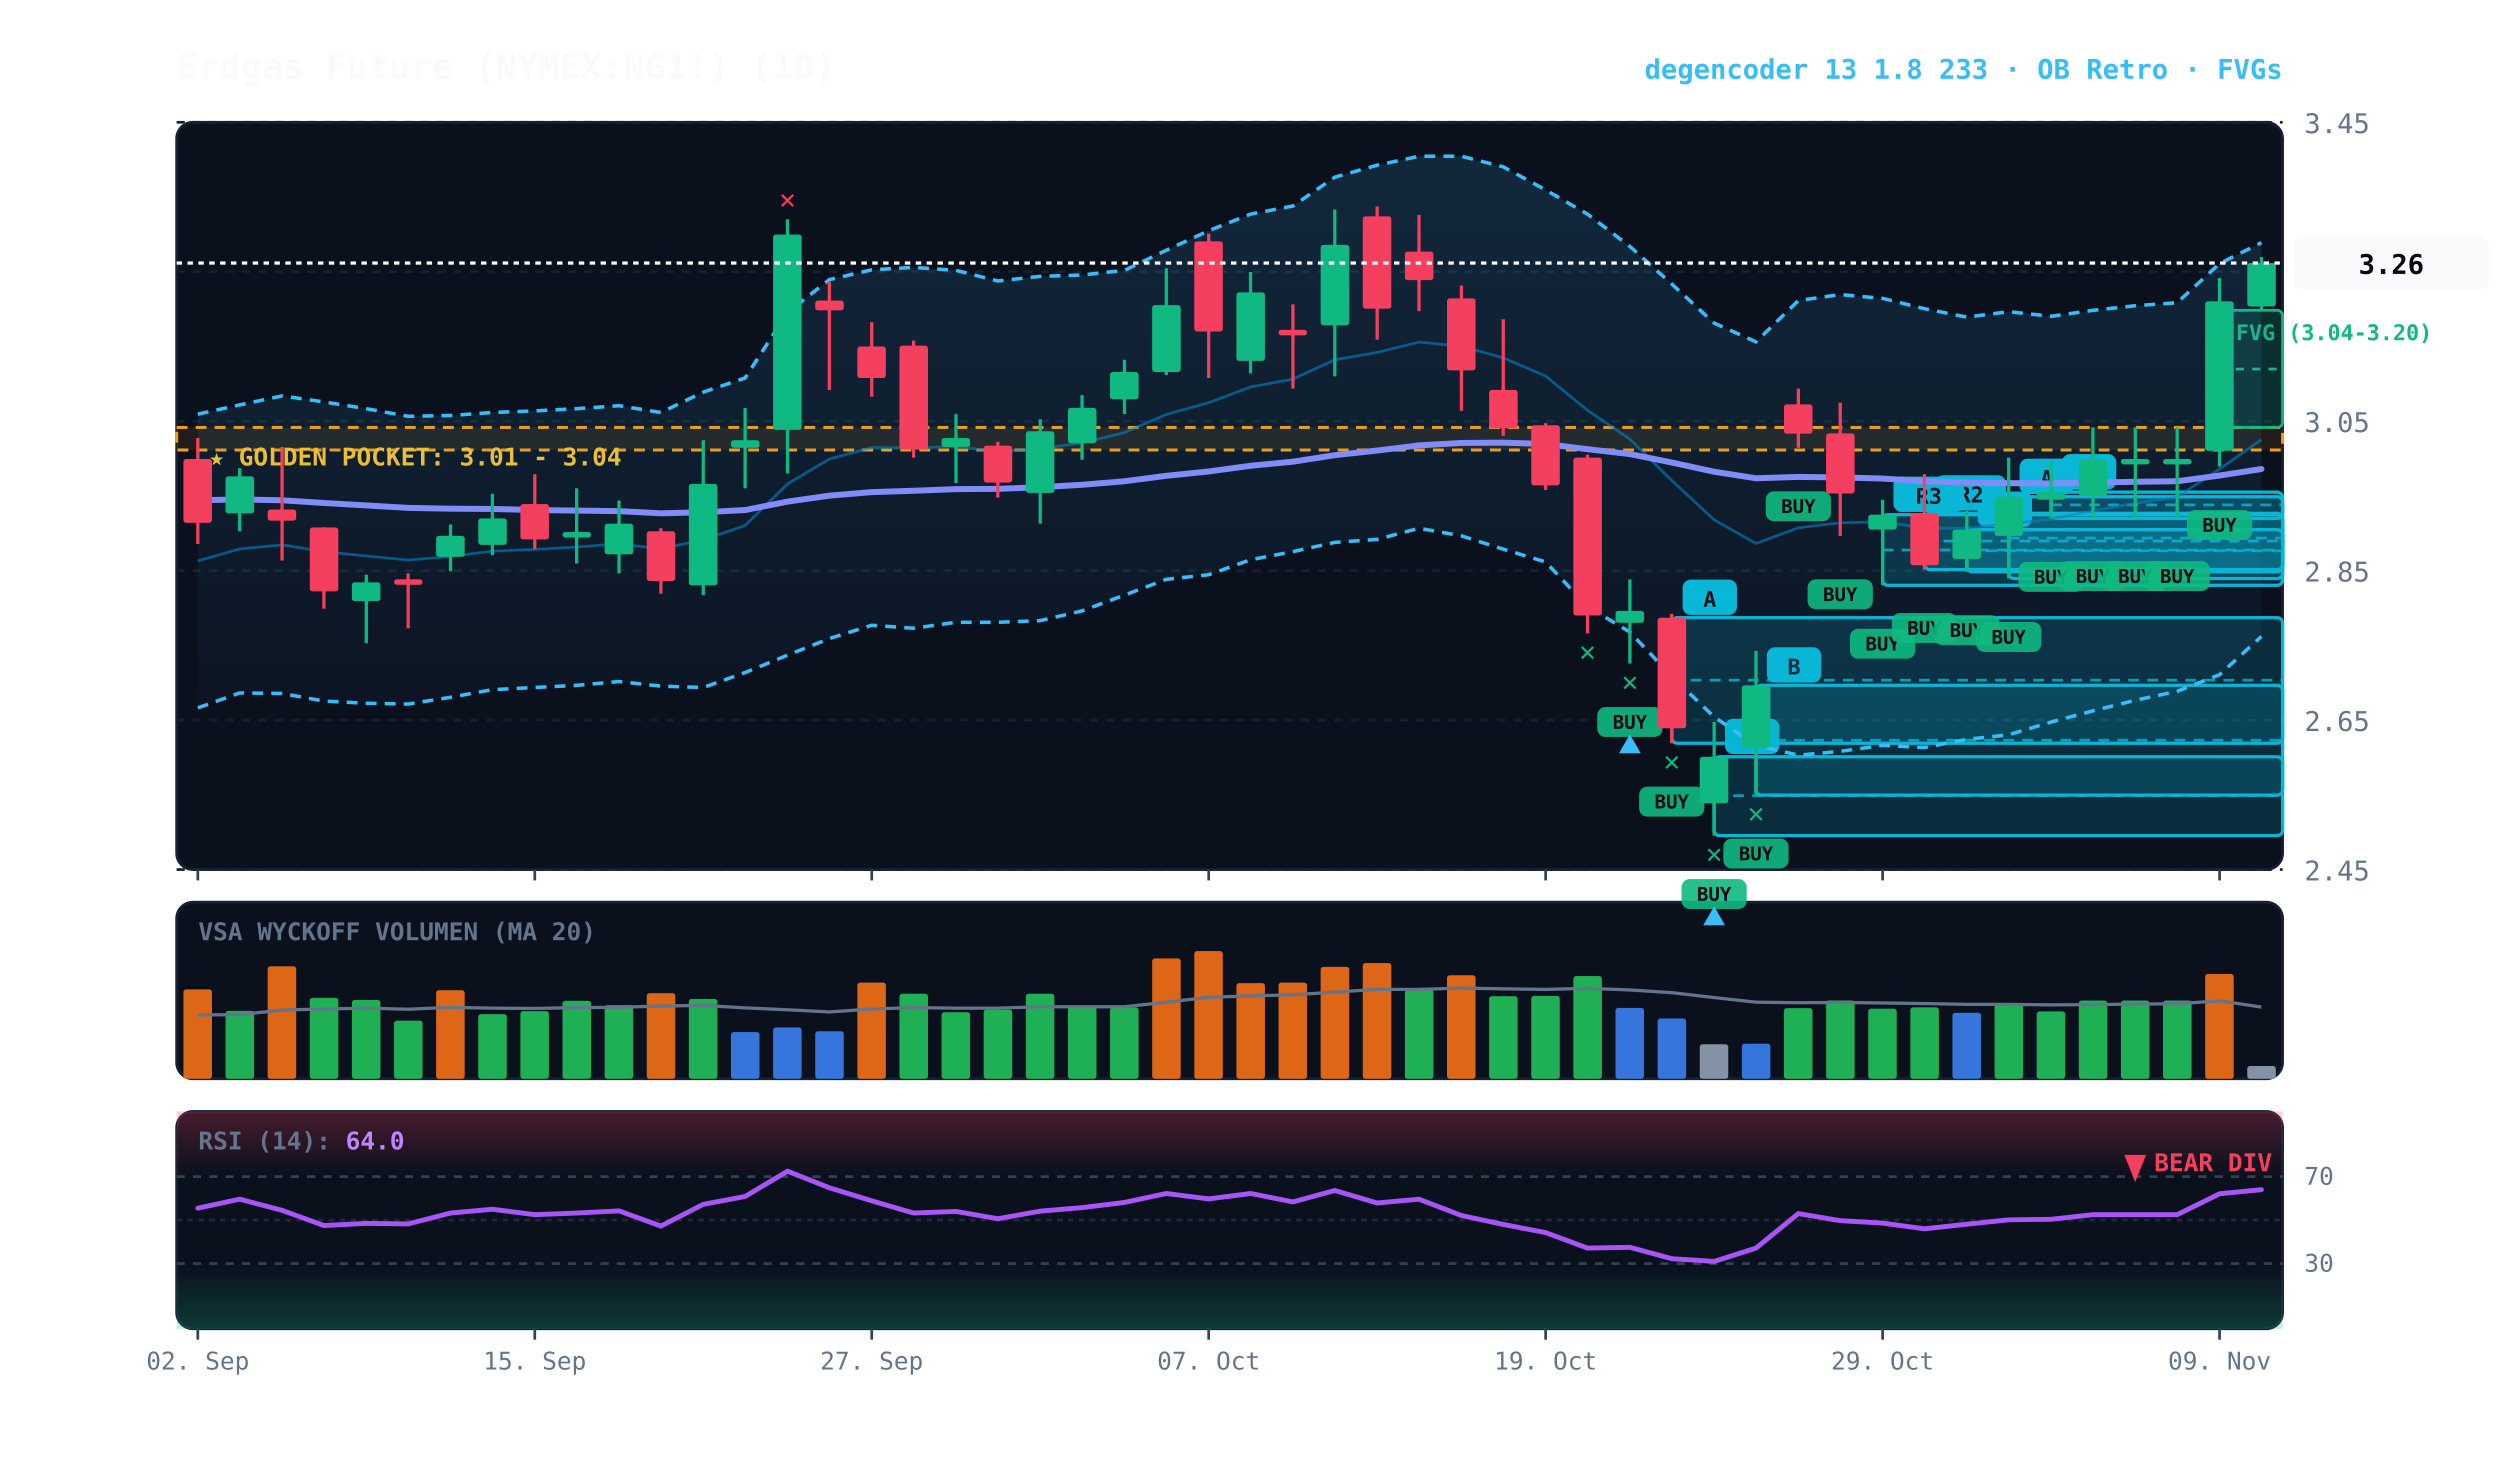
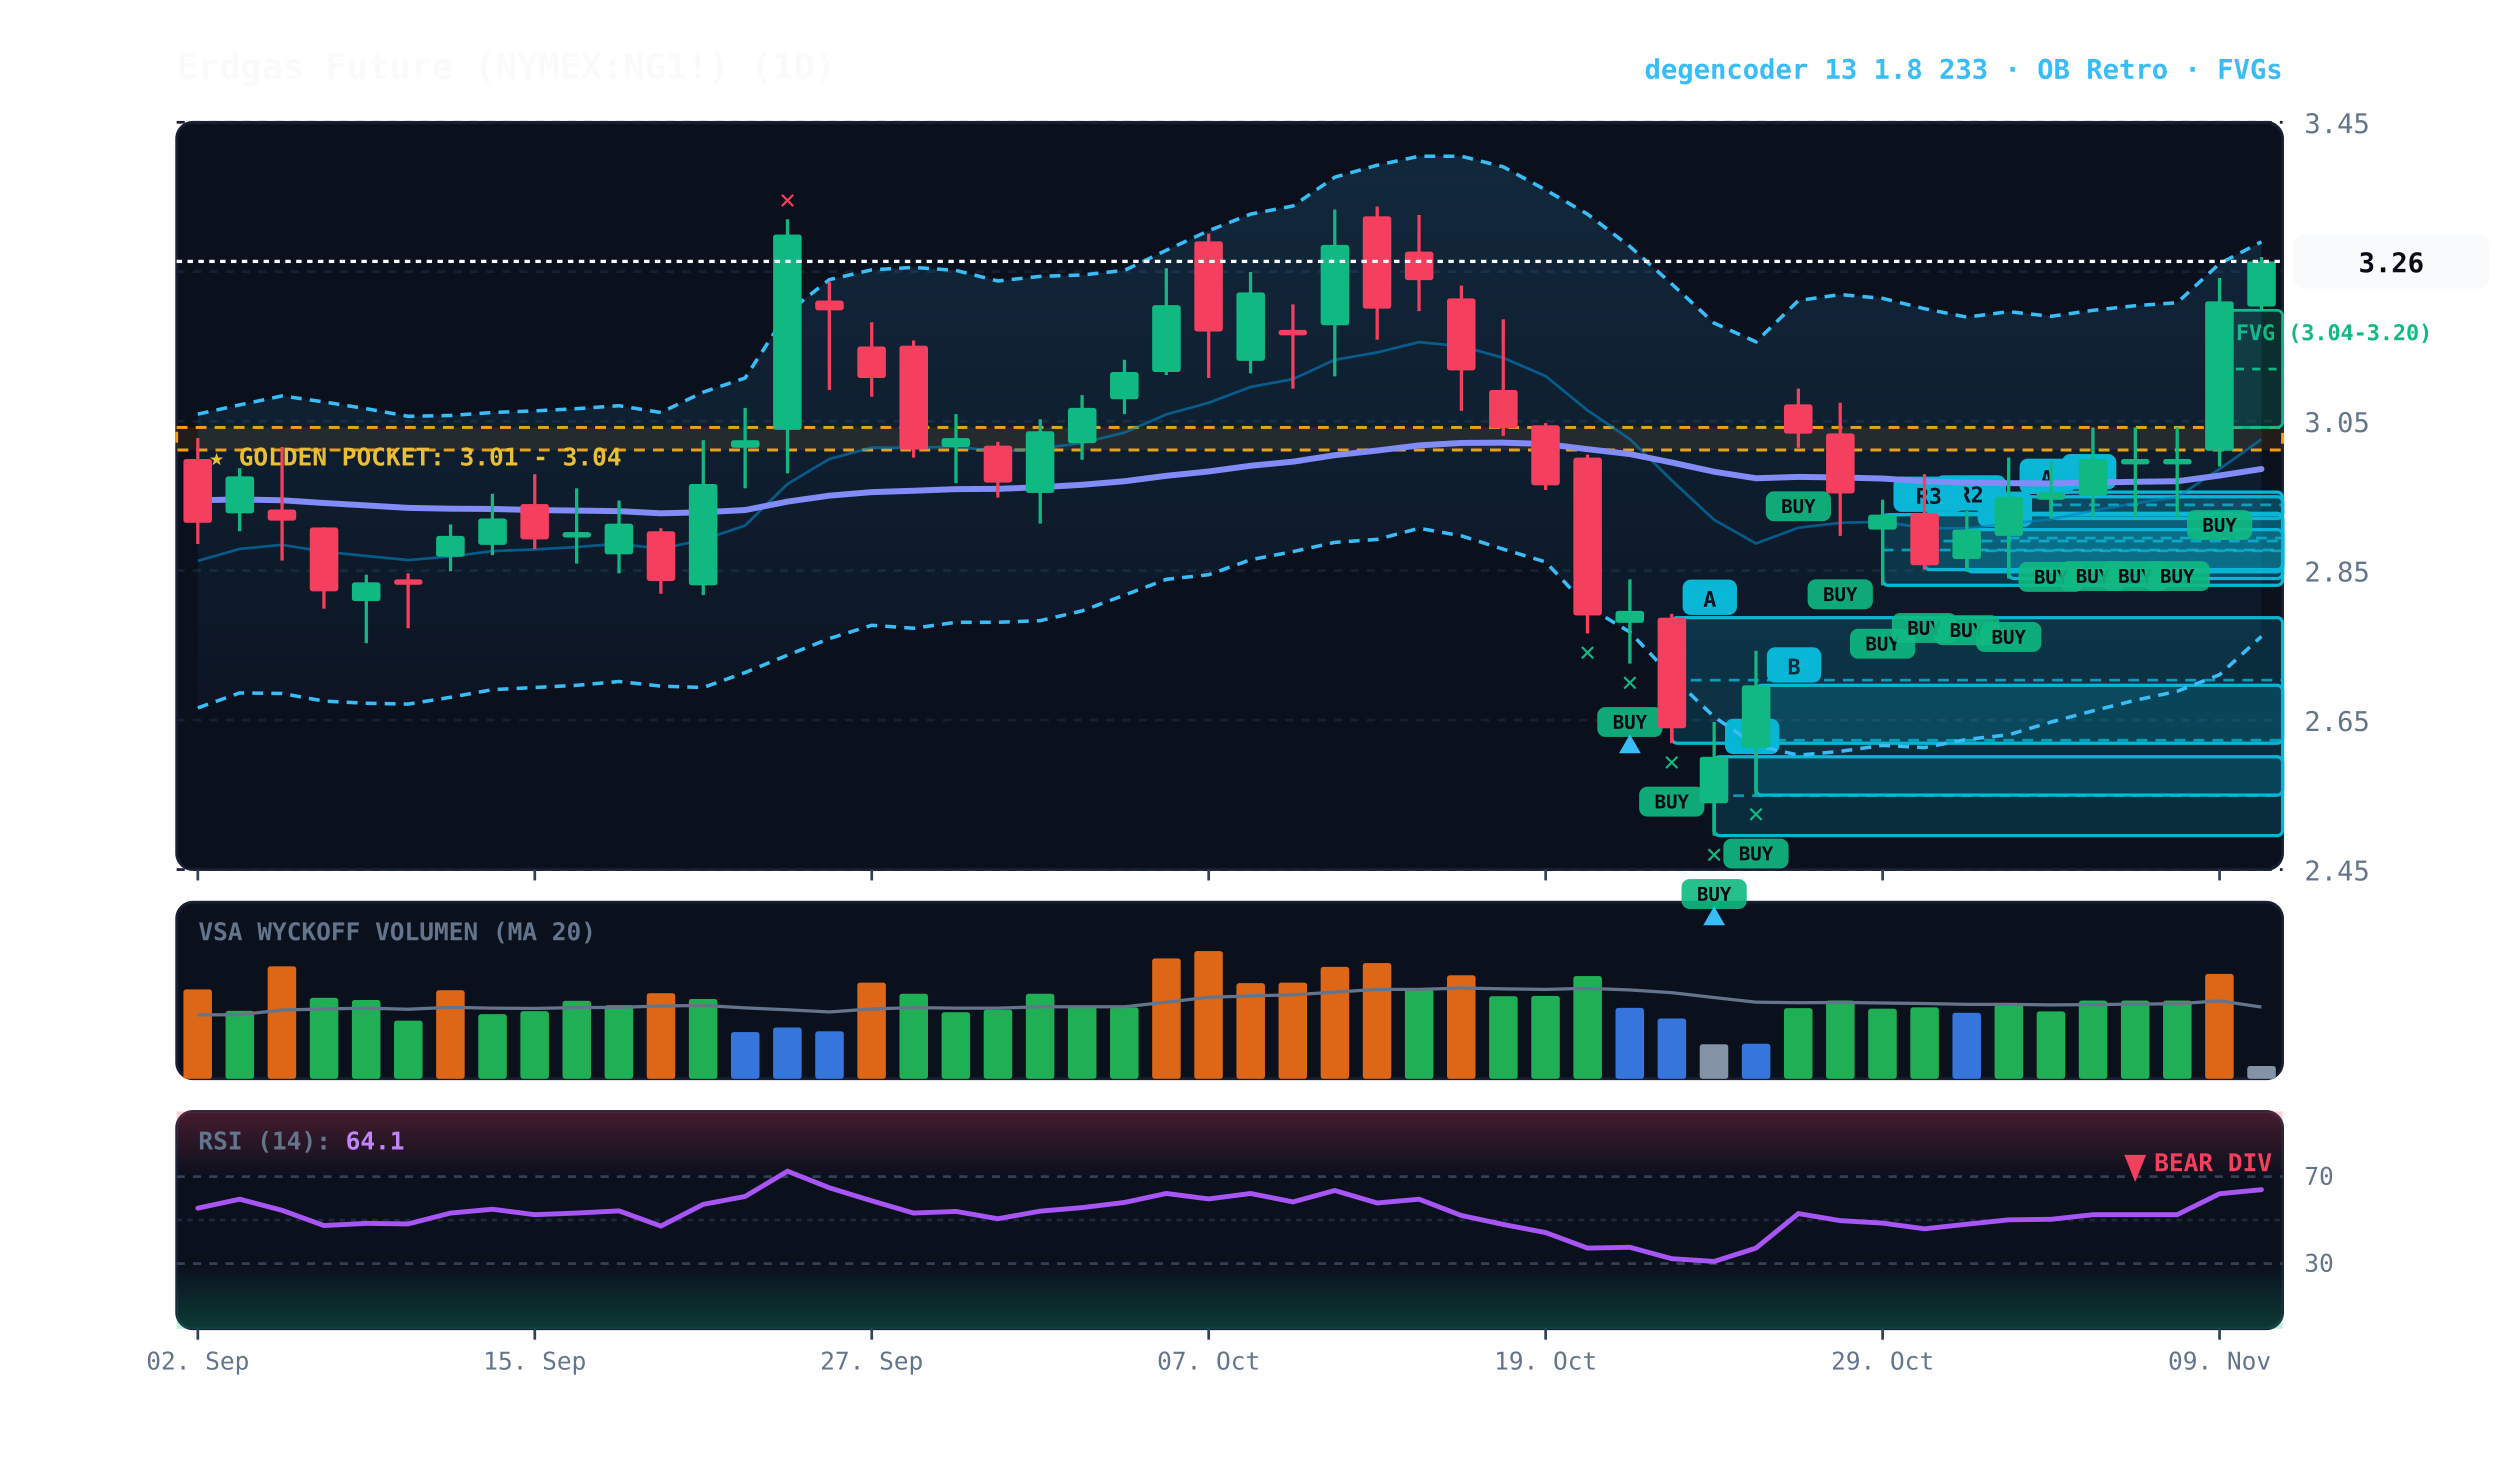
<svg xmlns="http://www.w3.org/2000/svg" viewBox="0 0 920 540" width="100%" height="100%" style="background:#070a13; font-family:'JetBrains Mono', monospace;">
  <defs>
    <linearGradient id="cloud-grad" x1="0%" y1="0%" x2="0%" y2="100%">
      <stop offset="0%" stop-color="#38bdf8" stop-opacity="0.14" />
      <stop offset="100%" stop-color="#38bdf8" stop-opacity="0.02" />
    </linearGradient>
    <linearGradient id="rsi-overbought" x1="0%" y1="0%" x2="0%" y2="100%">
      <stop offset="0%" stop-color="#f43f5e" stop-opacity="0.25" />
      <stop offset="100%" stop-color="#f43f5e" stop-opacity="0.0" />
    </linearGradient>
    <linearGradient id="rsi-oversold" x1="0%" y1="0%" x2="0%" y2="100%">
      <stop offset="0%" stop-color="#10b981" stop-opacity="0.0" />
      <stop offset="100%" stop-color="#10b981" stop-opacity="0.25" />
    </linearGradient>
  </defs>
  <rect x="65" y="45" width="775" height="275" fill="#0b101d" rx="6" stroke="#172033" stroke-width="1" />
  <rect x="65" y="332" width="775" height="65" fill="#0b101d" rx="6" stroke="#172033" stroke-width="1" />
  <rect x="65" y="409" width="775" height="80" fill="#0b101d" rx="6" stroke="#172033" stroke-width="1" />
  <line x1="65" y1="320.0" x2="840" y2="320.0" stroke="#172033" stroke-dasharray="3,3" stroke-width="1" />
  <text x="848" y="324.0" fill="#64748b" font-size="10" text-anchor="start">2.45</text>
  <line x1="65" y1="265.0" x2="840" y2="265.0" stroke="#172033" stroke-dasharray="3,3" stroke-width="1" />
  <text x="848" y="269.0" fill="#64748b" font-size="10" text-anchor="start">2.65</text>
  <line x1="65" y1="210.0" x2="840" y2="210.0" stroke="#172033" stroke-dasharray="3,3" stroke-width="1" />
  <text x="848" y="214.0" fill="#64748b" font-size="10" text-anchor="start">2.85</text>
  <line x1="65" y1="155.0" x2="840" y2="155.0" stroke="#172033" stroke-dasharray="3,3" stroke-width="1" />
  <text x="848" y="159.0" fill="#64748b" font-size="10" text-anchor="start">3.05</text>
  <line x1="65" y1="100.0" x2="840" y2="100.0" stroke="#172033" stroke-dasharray="3,3" stroke-width="1" />
  <text x="848" y="104.0" fill="#64748b" font-size="10" text-anchor="start">3.25</text>
  <line x1="65" y1="45.0" x2="840" y2="45.0" stroke="#172033" stroke-dasharray="3,3" stroke-width="1" />
  <text x="848" y="49.0" fill="#64748b" font-size="10" text-anchor="start">3.45</text>
  <rect x="65" y="157.3" width="775" height="8.3" fill="rgba(245, 158, 11, 0.10)" stroke="#f59e0b" stroke-dasharray="4,3" stroke-width="1.1" />
  <text x="77" y="171.3" fill="#fbbf24" font-size="9" font-weight="bold">★ GOLDEN POCKET: 3.01 - 3.04</text>
  <rect x="816.8" y="114.2" width="23.2" height="43.1" fill="rgba(16, 185, 129, 0.18)" stroke="#10b981" stroke-width="1" rx="2" />
  <line x1="816.8" y1="135.8" x2="840" y2="135.8" stroke="#10b981" stroke-dasharray="3,3" stroke-width="1" />
  <text x="822.8" y="125.2" fill="#10b981" font-size="8" font-weight="bold">FVG (3.04-3.20)</text>
  <rect x="754.8" y="181.1" width="85.2" height="9.7" fill="rgba(6, 182, 212, 0.18)" stroke="#06b6d4" stroke-width="1.2" rx="2" />
  <line x1="754.8" y1="185.8" x2="840" y2="185.8" stroke="#06b6d4" stroke-dasharray="4,3" stroke-width="1.0" opacity="0.8" />
  <rect x="758.8" y="167.1" width="20" height="13" fill="#06b6d4" rx="3" />
  <text x="768.8" y="177.1" fill="#070a13" font-size="8" font-weight="bold" text-anchor="middle">B</text>
  <rect x="739.2" y="182.8" width="100.8" height="30.1" fill="rgba(6, 182, 212, 0.18)" stroke="#06b6d4" stroke-width="1.2" rx="2" />
  <line x1="739.2" y1="198.0" x2="840" y2="198.0" stroke="#06b6d4" stroke-dasharray="4,3" stroke-width="1.0" opacity="0.8" />
  <rect x="743.2" y="168.8" width="20" height="13" fill="#06b6d4" rx="3" />
  <text x="753.2" y="178.8" fill="#070a13" font-size="8" font-weight="bold" text-anchor="middle">A</text>
  <rect x="723.8" y="194.9" width="116.2" height="15.5" fill="rgba(6, 182, 212, 0.18)" stroke="#06b6d4" stroke-width="1.2" rx="2" />
  <line x1="723.8" y1="202.7" x2="840" y2="202.7" stroke="#06b6d4" stroke-dasharray="4,3" stroke-width="1.0" opacity="0.8" />
  <rect x="727.8" y="180.9" width="20" height="13" fill="#06b6d4" rx="3" />
  <text x="737.8" y="190.9" fill="#070a13" font-size="8" font-weight="bold" text-anchor="middle">C</text>
  <rect x="708.2" y="188.9" width="131.8" height="20.7" fill="rgba(6, 182, 212, 0.18)" stroke="#06b6d4" stroke-width="1.2" rx="2" />
  <line x1="708.2" y1="199.1" x2="840" y2="199.1" stroke="#06b6d4" stroke-dasharray="4,3" stroke-width="1.0" opacity="0.8" />
  <rect x="712.2" y="174.9" width="26" height="13" fill="#06b6d4" rx="3" />
  <text x="725.2" y="184.9" fill="#070a13" font-size="8" font-weight="bold" text-anchor="middle">R2</text>
  <rect x="692.8" y="189.4" width="147.2" height="26.0" fill="rgba(6, 182, 212, 0.18)" stroke="#06b6d4" stroke-width="1.2" rx="2" />
  <line x1="692.8" y1="202.4" x2="840" y2="202.4" stroke="#06b6d4" stroke-dasharray="4,3" stroke-width="1.0" opacity="0.8" />
  <rect x="696.8" y="175.4" width="26" height="13" fill="#06b6d4" rx="3" />
  <text x="709.8" y="185.4" fill="#070a13" font-size="8" font-weight="bold" text-anchor="middle">R3</text>
  <rect x="646.2" y="252.2" width="193.8" height="40.4" fill="rgba(6, 182, 212, 0.18)" stroke="#06b6d4" stroke-width="1.2" rx="2" />
  <line x1="646.2" y1="272.4" x2="840" y2="272.4" stroke="#06b6d4" stroke-dasharray="4,3" stroke-width="1.0" opacity="0.8" />
  <rect x="650.2" y="238.2" width="20" height="13" fill="#06b6d4" rx="3" />
  <text x="660.2" y="248.2" fill="#070a13" font-size="8" font-weight="bold" text-anchor="middle">B</text>
  <rect x="630.8" y="278.5" width="209.2" height="29.0" fill="rgba(6, 182, 212, 0.18)" stroke="#06b6d4" stroke-width="1.2" rx="2" />
  <line x1="630.8" y1="292.8" x2="840" y2="292.8" stroke="#06b6d4" stroke-dasharray="4,3" stroke-width="1.0" opacity="0.8" />
  <rect x="634.8" y="264.5" width="20" height="13" fill="#06b6d4" rx="3" />
  <text x="644.8" y="274.5" fill="#070a13" font-size="8" font-weight="bold" text-anchor="middle">A</text>
  <rect x="615.2" y="227.3" width="224.8" height="46.2" fill="rgba(6, 182, 212, 0.18)" stroke="#06b6d4" stroke-width="1.2" rx="2" />
  <line x1="615.2" y1="250.3" x2="840" y2="250.3" stroke="#06b6d4" stroke-dasharray="4,3" stroke-width="1.0" opacity="0.8" />
  <rect x="619.2" y="213.3" width="20" height="13" fill="#06b6d4" rx="3" />
  <text x="629.2" y="223.3" fill="#070a13" font-size="8" font-weight="bold" text-anchor="middle">A</text>
-   <polygon points="72.8,152.4 88.2,149.0 103.8,145.7 119.2,147.9 134.8,150.4 150.2,153.2 165.8,152.9 181.2,151.8 196.8,151.2 212.2,150.4 227.8,149.3 243.2,151.8 258.8,144.3 274.2,139.1 289.8,115.0 305.2,102.9 320.8,99.3 336.2,98.4 351.8,99.5 367.2,103.4 382.8,101.7 398.2,101.2 413.8,99.5 429.2,92.1 444.8,84.9 460.2,78.8 475.8,75.8 491.2,65.2 506.8,60.8 522.2,57.5 537.8,57.5 553.2,61.4 568.8,69.9 584.2,78.8 599.8,90.7 615.2,104.5 630.8,118.9 646.2,125.8 661.8,110.6 677.2,108.4 692.8,109.8 708.2,113.6 723.8,116.7 739.2,114.7 754.8,116.4 770.2,114.2 785.8,112.5 801.2,111.4 816.8,97.0 832.2,89.3 832.2,234.2 816.8,248.3 801.2,254.4 785.8,257.7 770.2,261.6 754.8,265.7 739.2,270.4 723.8,272.1 708.2,275.1 692.8,274.3 677.2,276.5 661.8,277.9 646.2,274.3 630.8,263.8 615.2,248.9 599.8,232.6 584.2,223.2 568.8,206.8 553.2,202.1 537.8,197.2 522.2,194.4 506.8,198.5 491.2,199.6 475.8,203.0 460.2,206.0 444.8,211.5 429.2,213.2 413.8,219.0 398.2,224.8 382.8,228.4 367.2,229.0 351.8,229.0 336.2,231.2 320.8,230.1 305.2,235.0 289.8,241.1 274.2,247.5 258.8,253.0 243.2,252.5 227.8,250.8 212.2,252.2 196.8,253.0 181.2,253.8 165.8,256.6 150.2,259.1 134.8,258.8 119.2,258.0 103.8,255.2 88.2,255.0 72.8,260.5" fill="url(#cloud-grad)" />
-   <polyline points="72.8,152.4 88.2,149.0 103.8,145.7 119.2,147.9 134.8,150.4 150.2,153.2 165.8,152.9 181.2,151.8 196.8,151.2 212.2,150.4 227.8,149.3 243.2,151.8 258.8,144.3 274.2,139.1 289.8,115.0 305.2,102.9 320.8,99.3 336.2,98.4 351.8,99.5 367.2,103.4 382.8,101.7 398.2,101.2 413.8,99.5 429.2,92.1 444.8,84.9 460.2,78.8 475.8,75.8 491.2,65.2 506.8,60.8 522.2,57.5 537.8,57.5 553.2,61.4 568.8,69.9 584.2,78.8 599.8,90.7 615.2,104.5 630.8,118.9 646.2,125.8 661.8,110.6 677.2,108.4 692.8,109.8 708.2,113.6 723.8,116.7 739.2,114.7 754.8,116.4 770.2,114.2 785.8,112.5 801.2,111.4 816.8,97.0 832.2,89.3" fill="none" stroke="#38bdf8" stroke-width="1.3" stroke-dasharray="4,3" />
+   <polygon points="72.8,152.4 88.2,149.0 103.8,145.7 119.2,147.9 134.8,150.4 150.2,153.2 165.8,152.9 181.2,151.8 196.8,151.2 212.2,150.4 227.8,149.3 243.2,151.8 258.8,144.3 274.2,139.1 289.8,115.0 305.2,102.9 320.8,99.3 336.2,98.4 351.8,99.5 367.2,103.4 382.8,101.7 398.2,101.2 413.8,99.5 429.2,92.1 444.8,84.9 460.2,78.8 475.8,75.8 491.2,65.2 506.8,60.8 522.2,57.5 537.8,57.5 553.2,61.4 568.8,69.9 584.2,78.8 599.8,90.7 615.2,104.5 630.8,118.9 646.2,125.8 661.8,110.6 677.2,108.4 692.8,109.8 708.2,113.6 723.8,116.7 739.2,114.7 754.8,116.4 770.2,114.2 785.8,112.5 801.2,111.4 816.8,97.0 832.2,89.0 832.2,234.2 816.8,248.3 801.2,254.4 785.8,257.7 770.2,261.6 754.8,265.7 739.2,270.4 723.8,272.1 708.2,275.1 692.8,274.3 677.2,276.5 661.8,277.9 646.2,274.3 630.8,263.8 615.2,248.9 599.8,232.6 584.2,223.2 568.8,206.8 553.2,202.1 537.8,197.2 522.2,194.4 506.8,198.5 491.2,199.6 475.8,203.0 460.2,206.0 444.8,211.5 429.2,213.2 413.8,219.0 398.2,224.8 382.8,228.4 367.2,229.0 351.8,229.0 336.2,231.2 320.8,230.1 305.2,235.0 289.8,241.1 274.2,247.5 258.8,253.0 243.2,252.5 227.8,250.8 212.2,252.2 196.8,253.0 181.2,253.8 165.8,256.6 150.2,259.1 134.8,258.8 119.2,258.0 103.8,255.2 88.2,255.0 72.8,260.5" fill="url(#cloud-grad)" />
+   <polyline points="72.8,152.4 88.2,149.0 103.8,145.7 119.2,147.9 134.8,150.4 150.2,153.2 165.8,152.9 181.2,151.8 196.8,151.2 212.2,150.4 227.8,149.3 243.2,151.8 258.8,144.3 274.2,139.1 289.8,115.0 305.2,102.9 320.8,99.3 336.2,98.4 351.8,99.5 367.2,103.4 382.8,101.7 398.2,101.2 413.8,99.5 429.2,92.1 444.8,84.9 460.2,78.8 475.8,75.8 491.2,65.2 506.8,60.8 522.2,57.5 537.8,57.5 553.2,61.4 568.8,69.9 584.2,78.8 599.8,90.7 615.2,104.5 630.8,118.9 646.2,125.8 661.8,110.6 677.2,108.4 692.8,109.8 708.2,113.6 723.8,116.7 739.2,114.7 754.8,116.4 770.2,114.2 785.8,112.5 801.2,111.4 816.8,97.0 832.2,89.0" fill="none" stroke="#38bdf8" stroke-width="1.3" stroke-dasharray="4,3" />
  <polyline points="72.8,260.5 88.2,255.0 103.8,255.2 119.2,258.0 134.8,258.8 150.2,259.1 165.8,256.6 181.2,253.8 196.8,253.0 212.2,252.2 227.8,250.8 243.2,252.5 258.8,253.0 274.2,247.5 289.8,241.1 305.2,235.0 320.8,230.1 336.2,231.2 351.8,229.0 367.2,229.0 382.8,228.4 398.2,224.8 413.8,219.0 429.2,213.2 444.8,211.5 460.2,206.0 475.8,203.0 491.2,199.6 506.8,198.5 522.2,194.4 537.8,197.2 553.2,202.1 568.8,206.8 584.2,223.2 599.8,232.6 615.2,248.9 630.8,263.8 646.2,274.3 661.8,277.9 677.2,276.5 692.8,274.3 708.2,275.1 723.8,272.1 739.2,270.4 754.8,265.7 770.2,261.6 785.8,257.7 801.2,254.4 816.8,248.3 832.2,234.2" fill="none" stroke="#38bdf8" stroke-width="1.3" stroke-dasharray="4,3" />
-   <polyline points="72.8,206.4 88.2,202.0 103.8,200.5 119.2,203.0 134.8,204.6 150.2,206.1 165.8,204.8 181.2,202.8 196.8,202.2 212.2,201.3 227.8,200.1 243.2,202.0 258.8,198.6 274.2,193.4 289.8,178.1 305.2,168.9 320.8,164.7 336.2,164.8 351.8,164.3 367.2,166.2 382.8,165.1 398.2,163.0 413.8,159.2 429.2,152.5 444.8,148.2 460.2,142.4 475.8,139.5 491.2,132.4 506.8,129.7 522.2,125.9 537.8,127.4 553.2,131.7 568.8,138.4 584.2,151.0 599.8,161.6 615.2,176.8 630.8,191.3 646.2,200.0 661.8,194.2 677.2,192.4 692.8,192.0 708.2,194.3 723.8,194.4 739.2,192.7 754.8,191.1 770.2,187.9 785.8,185.2 801.2,182.9 816.8,172.6 832.2,161.8" fill="none" stroke="#0284c7" stroke-width="1.0" stroke-opacity="0.6" />
+   <polyline points="72.8,206.4 88.2,202.0 103.8,200.5 119.2,203.0 134.8,204.6 150.2,206.1 165.8,204.8 181.2,202.8 196.8,202.2 212.2,201.3 227.8,200.1 243.2,202.0 258.8,198.6 274.2,193.4 289.8,178.1 305.2,168.9 320.8,164.7 336.2,164.8 351.8,164.3 367.2,166.2 382.8,165.1 398.2,163.0 413.8,159.2 429.2,152.5 444.8,148.2 460.2,142.4 475.8,139.5 491.2,132.4 506.8,129.7 522.2,125.9 537.8,127.4 553.2,131.7 568.8,138.4 584.2,151.0 599.8,161.6 615.2,176.8 630.8,191.3 646.2,200.0 661.8,194.2 677.2,192.4 692.8,192.0 708.2,194.3 723.8,194.4 739.2,192.7 754.8,191.1 770.2,187.9 785.8,185.2 801.2,182.9 816.8,172.6 832.2,161.7" fill="none" stroke="#0284c7" stroke-width="1.0" stroke-opacity="0.6" />
  <polyline points="72.8,184.1 88.2,183.8 103.8,184.1 119.2,185.1 134.8,186.0 150.2,186.9 165.8,187.2 181.2,187.3 196.8,187.7 212.2,187.9 227.8,188.1 243.2,188.9 258.8,188.5 274.2,187.7 289.8,184.6 305.2,182.4 320.8,181.1 336.2,180.6 351.8,180.0 367.2,179.9 382.8,179.3 398.2,178.4 413.8,177.1 429.2,175.1 444.8,173.5 460.2,171.4 475.8,169.9 491.2,167.5 506.8,165.8 522.2,163.9 537.8,163.0 553.2,162.9 568.8,163.4 584.2,165.3 599.8,167.1 615.2,170.2 630.8,173.6 646.2,176.0 661.8,175.5 677.2,175.7 692.8,176.1 708.2,177.1 723.8,177.6 739.2,177.8 754.8,177.9 770.2,177.6 785.8,177.3 801.2,177.1 816.8,175.0 832.2,172.6" fill="none" stroke="#818cf8" stroke-width="2.2" stroke-linecap="round" />
  <line x1="72.8" y1="161.2" x2="72.8" y2="200.2" stroke="#f43f5e" stroke-width="1.2" />
  <rect x="67.5" y="168.9" width="10.5" height="23.5" fill="#f43f5e" rx="1" />
  <line x1="88.2" y1="172.3" x2="88.2" y2="195.5" stroke="#10b981" stroke-width="1.2" />
  <rect x="83.0" y="175.3" width="10.5" height="13.6" fill="#10b981" rx="1" />
  <line x1="103.8" y1="164.5" x2="103.8" y2="206.3" stroke="#f43f5e" stroke-width="1.2" />
  <rect x="98.5" y="187.5" width="10.5" height="4.1" fill="#f43f5e" rx="1" />
  <line x1="119.2" y1="194.1" x2="119.2" y2="224.0" stroke="#f43f5e" stroke-width="1.2" />
  <rect x="114.0" y="194.1" width="10.5" height="23.5" fill="#f43f5e" rx="1" />
  <line x1="134.8" y1="211.5" x2="134.8" y2="236.7" stroke="#10b981" stroke-width="1.2" />
  <rect x="129.5" y="214.3" width="10.5" height="6.9" fill="#10b981" rx="1" />
  <line x1="150.2" y1="211.0" x2="150.2" y2="231.2" stroke="#f43f5e" stroke-width="1.2" />
  <rect x="145.0" y="213.2" width="10.5" height="2.0" fill="#f43f5e" rx="1" />
  <line x1="165.8" y1="193.0" x2="165.8" y2="210.2" stroke="#10b981" stroke-width="1.2" />
  <rect x="160.5" y="197.2" width="10.5" height="7.7" fill="#10b981" rx="1" />
  <line x1="181.2" y1="181.7" x2="181.2" y2="204.3" stroke="#10b981" stroke-width="1.2" />
  <rect x="176.0" y="190.8" width="10.5" height="9.7" fill="#10b981" rx="1" />
  <line x1="196.8" y1="174.5" x2="196.8" y2="202.1" stroke="#f43f5e" stroke-width="1.2" />
  <rect x="191.5" y="185.5" width="10.5" height="13.0" fill="#f43f5e" rx="1" />
  <line x1="212.2" y1="179.7" x2="212.2" y2="207.4" stroke="#10b981" stroke-width="1.2" />
  <rect x="207.0" y="195.8" width="10.5" height="2.0" fill="#10b981" rx="1" />
  <line x1="227.8" y1="184.2" x2="227.8" y2="211.0" stroke="#10b981" stroke-width="1.2" />
  <rect x="222.5" y="192.7" width="10.5" height="11.3" fill="#10b981" rx="1" />
  <line x1="243.2" y1="194.4" x2="243.2" y2="218.5" stroke="#f43f5e" stroke-width="1.2" />
  <rect x="238.0" y="195.5" width="10.5" height="18.3" fill="#f43f5e" rx="1" />
  <line x1="258.8" y1="162.0" x2="258.8" y2="219.0" stroke="#10b981" stroke-width="1.2" />
  <rect x="253.5" y="178.1" width="10.5" height="37.3" fill="#10b981" rx="1" />
  <line x1="274.2" y1="150.1" x2="274.2" y2="179.7" stroke="#10b981" stroke-width="1.2" />
  <rect x="269.0" y="162.0" width="10.5" height="2.8" fill="#10b981" rx="1" />
  <line x1="289.8" y1="80.7" x2="289.8" y2="174.2" stroke="#10b981" stroke-width="1.2" />
  <rect x="284.5" y="86.3" width="10.5" height="71.9" fill="#10b981" rx="1" />
  <text x="289.8" y="76.7" fill="#f43f5e" font-size="10" font-weight="bold" text-anchor="middle">✕</text>
  <line x1="305.2" y1="103.7" x2="305.2" y2="143.5" stroke="#f43f5e" stroke-width="1.2" />
  <rect x="300.0" y="110.6" width="10.5" height="3.6" fill="#f43f5e" rx="1" />
  <line x1="320.8" y1="118.6" x2="320.8" y2="146.0" stroke="#f43f5e" stroke-width="1.2" />
  <rect x="315.5" y="127.5" width="10.5" height="11.6" fill="#f43f5e" rx="1" />
  <line x1="336.2" y1="125.3" x2="336.2" y2="168.4" stroke="#f43f5e" stroke-width="1.2" />
  <rect x="331.0" y="127.2" width="10.5" height="38.2" fill="#f43f5e" rx="1" />
  <line x1="351.8" y1="152.4" x2="351.8" y2="177.8" stroke="#10b981" stroke-width="1.2" />
  <rect x="346.5" y="161.2" width="10.5" height="3.3" fill="#10b981" rx="1" />
  <line x1="367.2" y1="162.6" x2="367.2" y2="183.1" stroke="#f43f5e" stroke-width="1.2" />
  <rect x="362.0" y="164.0" width="10.5" height="13.6" fill="#f43f5e" rx="1" />
  <line x1="382.8" y1="154.3" x2="382.8" y2="192.7" stroke="#10b981" stroke-width="1.2" />
  <rect x="377.5" y="158.7" width="10.5" height="22.7" fill="#10b981" rx="1" />
  <line x1="398.2" y1="145.4" x2="398.2" y2="169.2" stroke="#10b981" stroke-width="1.2" />
  <rect x="393.0" y="150.1" width="10.5" height="13.0" fill="#10b981" rx="1" />
  <line x1="413.8" y1="132.4" x2="413.8" y2="152.4" stroke="#10b981" stroke-width="1.2" />
  <rect x="408.5" y="136.9" width="10.5" height="10.0" fill="#10b981" rx="1" />
  <line x1="429.2" y1="98.7" x2="429.2" y2="138.0" stroke="#10b981" stroke-width="1.2" />
  <rect x="424.0" y="112.3" width="10.5" height="24.6" fill="#10b981" rx="1" />
  <line x1="444.8" y1="86.0" x2="444.8" y2="139.1" stroke="#f43f5e" stroke-width="1.2" />
  <rect x="439.5" y="88.8" width="10.5" height="33.2" fill="#f43f5e" rx="1" />
  <line x1="460.2" y1="100.1" x2="460.2" y2="137.4" stroke="#10b981" stroke-width="1.2" />
  <rect x="455.0" y="107.6" width="10.5" height="25.2" fill="#10b981" rx="1" />
  <line x1="475.8" y1="112.0" x2="475.8" y2="143.0" stroke="#f43f5e" stroke-width="1.2" />
  <rect x="470.5" y="121.4" width="10.5" height="2.0" fill="#f43f5e" rx="1" />
  <line x1="491.2" y1="77.1" x2="491.2" y2="138.5" stroke="#10b981" stroke-width="1.2" />
  <rect x="486.0" y="90.1" width="10.5" height="29.6" fill="#10b981" rx="1" />
  <line x1="506.8" y1="76.0" x2="506.8" y2="125.0" stroke="#f43f5e" stroke-width="1.2" />
  <rect x="501.5" y="79.6" width="10.5" height="34.0" fill="#f43f5e" rx="1" />
  <line x1="522.2" y1="79.1" x2="522.2" y2="114.5" stroke="#f43f5e" stroke-width="1.2" />
  <rect x="517.0" y="92.6" width="10.5" height="10.5" fill="#f43f5e" rx="1" />
  <line x1="537.8" y1="105.1" x2="537.8" y2="151.2" stroke="#f43f5e" stroke-width="1.2" />
  <rect x="532.5" y="109.8" width="10.5" height="26.5" fill="#f43f5e" rx="1" />
  <line x1="553.2" y1="117.5" x2="553.2" y2="160.4" stroke="#f43f5e" stroke-width="1.2" />
  <rect x="548.0" y="143.5" width="10.5" height="14.1" fill="#f43f5e" rx="1" />
  <line x1="568.8" y1="155.7" x2="568.8" y2="180.3" stroke="#f43f5e" stroke-width="1.2" />
  <rect x="563.5" y="156.5" width="10.5" height="22.1" fill="#f43f5e" rx="1" />
  <line x1="584.2" y1="167.3" x2="584.2" y2="233.1" stroke="#f43f5e" stroke-width="1.2" />
  <rect x="579.0" y="168.4" width="10.5" height="58.1" fill="#f43f5e" rx="1" />
  <text x="584.2" y="243.1" fill="#10b981" font-size="10" font-weight="bold" text-anchor="middle">✕</text>
  <line x1="599.8" y1="213.2" x2="599.8" y2="244.2" stroke="#10b981" stroke-width="1.2" />
  <rect x="594.5" y="224.8" width="10.5" height="4.4" fill="#10b981" rx="1" />
  <rect x="587.8" y="260.2" width="24" height="11" fill="#10b981" rx="3" opacity="0.9" />
  <text x="599.8" y="268.2" fill="#070a13" font-size="7" font-weight="bold" text-anchor="middle">BUY</text>
  <text x="599.8" y="254.2" fill="#10b981" font-size="10" font-weight="bold" text-anchor="middle">✕</text>
  <polygon points="599.8,270.2 595.8,277.2 603.8,277.2" fill="#38bdf8" />
  <line x1="615.2" y1="225.9" x2="615.2" y2="273.5" stroke="#f43f5e" stroke-width="1.2" />
  <rect x="610.0" y="227.3" width="10.5" height="40.7" fill="#f43f5e" rx="1" />
  <rect x="603.2" y="289.5" width="24" height="11" fill="#10b981" rx="3" opacity="0.9" />
  <text x="615.2" y="297.5" fill="#070a13" font-size="7" font-weight="bold" text-anchor="middle">BUY</text>
  <text x="615.2" y="283.5" fill="#10b981" font-size="10" font-weight="bold" text-anchor="middle">✕</text>
  <line x1="630.8" y1="265.7" x2="630.8" y2="307.5" stroke="#10b981" stroke-width="1.2" />
  <rect x="625.5" y="278.5" width="10.5" height="17.1" fill="#10b981" rx="1" />
  <rect x="618.8" y="323.5" width="24" height="11" fill="#10b981" rx="3" opacity="0.9" />
  <text x="630.8" y="331.5" fill="#070a13" font-size="7" font-weight="bold" text-anchor="middle">BUY</text>
  <text x="630.8" y="317.5" fill="#10b981" font-size="10" font-weight="bold" text-anchor="middle">✕</text>
  <polygon points="630.8,333.5 626.8,340.5 634.8,340.5" fill="#38bdf8" />
  <line x1="646.2" y1="239.5" x2="646.2" y2="292.6" stroke="#10b981" stroke-width="1.2" />
  <rect x="641.0" y="252.2" width="10.5" height="23.0" fill="#10b981" rx="1" />
  <rect x="634.2" y="308.6" width="24" height="11" fill="#10b981" rx="3" opacity="0.9" />
  <text x="646.2" y="316.6" fill="#070a13" font-size="7" font-weight="bold" text-anchor="middle">BUY</text>
  <text x="646.2" y="302.6" fill="#10b981" font-size="10" font-weight="bold" text-anchor="middle">✕</text>
  <line x1="661.8" y1="143.0" x2="661.8" y2="164.8" stroke="#f43f5e" stroke-width="1.2" />
  <rect x="656.5" y="148.8" width="10.5" height="10.8" fill="#f43f5e" rx="1" />
  <rect x="649.8" y="180.8" width="24" height="11" fill="#10b981" rx="3" opacity="0.9" />
  <text x="661.8" y="188.8" fill="#070a13" font-size="7" font-weight="bold" text-anchor="middle">BUY</text>
  <line x1="677.2" y1="148.2" x2="677.2" y2="197.2" stroke="#f43f5e" stroke-width="1.2" />
  <rect x="672.0" y="159.5" width="10.5" height="22.1" fill="#f43f5e" rx="1" />
  <rect x="665.2" y="213.2" width="24" height="11" fill="#10b981" rx="3" opacity="0.9" />
  <text x="677.2" y="221.2" fill="#070a13" font-size="7" font-weight="bold" text-anchor="middle">BUY</text>
  <line x1="692.8" y1="183.9" x2="692.8" y2="215.4" stroke="#10b981" stroke-width="1.2" />
  <rect x="687.5" y="189.4" width="10.5" height="5.5" fill="#10b981" rx="1" />
  <rect x="680.8" y="231.4" width="24" height="11" fill="#10b981" rx="3" opacity="0.9" />
  <text x="692.8" y="239.4" fill="#070a13" font-size="7" font-weight="bold" text-anchor="middle">BUY</text>
  <line x1="708.2" y1="174.5" x2="708.2" y2="209.6" stroke="#f43f5e" stroke-width="1.2" />
  <rect x="703.0" y="188.9" width="10.5" height="19.1" fill="#f43f5e" rx="1" />
  <rect x="696.2" y="225.6" width="24" height="11" fill="#10b981" rx="3" opacity="0.9" />
  <text x="708.2" y="233.6" fill="#070a13" font-size="7" font-weight="bold" text-anchor="middle">BUY</text>
  <line x1="723.8" y1="188.0" x2="723.8" y2="210.4" stroke="#10b981" stroke-width="1.2" />
  <rect x="718.5" y="194.9" width="10.5" height="10.8" fill="#10b981" rx="1" />
  <rect x="711.8" y="226.4" width="24" height="11" fill="#10b981" rx="3" opacity="0.9" />
  <text x="723.8" y="234.4" fill="#070a13" font-size="7" font-weight="bold" text-anchor="middle">BUY</text>
  <line x1="739.2" y1="168.4" x2="739.2" y2="212.9" stroke="#10b981" stroke-width="1.2" />
  <rect x="734.0" y="182.8" width="10.5" height="14.4" fill="#10b981" rx="1" />
  <rect x="727.2" y="228.9" width="24" height="11" fill="#10b981" rx="3" opacity="0.9" />
  <text x="739.2" y="236.9" fill="#070a13" font-size="7" font-weight="bold" text-anchor="middle">BUY</text>
  <line x1="754.8" y1="169.8" x2="754.8" y2="190.8" stroke="#10b981" stroke-width="1.2" />
  <rect x="749.5" y="181.1" width="10.5" height="2.8" fill="#10b981" rx="1" />
  <rect x="742.8" y="206.8" width="24" height="11" fill="#10b981" rx="3" opacity="0.9" />
  <text x="754.8" y="214.8" fill="#070a13" font-size="7" font-weight="bold" text-anchor="middle">BUY</text>
  <line x1="770.2" y1="157.3" x2="770.2" y2="190.5" stroke="#10b981" stroke-width="1.2" />
  <rect x="765.0" y="168.9" width="10.5" height="13.6" fill="#10b981" rx="1" />
  <rect x="758.2" y="206.5" width="24" height="11" fill="#10b981" rx="3" opacity="0.9" />
  <text x="770.2" y="214.5" fill="#070a13" font-size="7" font-weight="bold" text-anchor="middle">BUY</text>
  <line x1="785.8" y1="157.3" x2="785.8" y2="190.5" stroke="#10b981" stroke-width="1.2" />
  <rect x="780.5" y="168.9" width="10.5" height="2.0" fill="#10b981" rx="1" />
  <rect x="773.8" y="206.5" width="24" height="11" fill="#10b981" rx="3" opacity="0.9" />
  <text x="785.8" y="214.5" fill="#070a13" font-size="7" font-weight="bold" text-anchor="middle">BUY</text>
  <line x1="801.2" y1="157.3" x2="801.2" y2="190.5" stroke="#10b981" stroke-width="1.2" />
  <rect x="796.0" y="168.9" width="10.5" height="2.0" fill="#10b981" rx="1" />
  <rect x="789.2" y="206.5" width="24" height="11" fill="#10b981" rx="3" opacity="0.9" />
  <text x="801.2" y="214.5" fill="#070a13" font-size="7" font-weight="bold" text-anchor="middle">BUY</text>
  <line x1="816.8" y1="102.3" x2="816.8" y2="171.7" stroke="#10b981" stroke-width="1.2" />
  <rect x="811.5" y="110.9" width="10.5" height="55.0" fill="#10b981" rx="1" />
  <rect x="804.8" y="187.7" width="24" height="11" fill="#10b981" rx="3" opacity="0.9" />
  <text x="816.8" y="195.7" fill="#070a13" font-size="7" font-weight="bold" text-anchor="middle">BUY</text>
  <line x1="832.2" y1="94.6" x2="832.2" y2="114.2" stroke="#10b981" stroke-width="1.2" />
-   <rect x="827.0" y="96.8" width="10.5" height="16.0" fill="#10b981" rx="1" />
-   <line x1="65" y1="96.8" x2="840" y2="96.8" stroke="#f8fafc" stroke-width="1.2" stroke-dasharray="2,2" />
-   <rect x="844" y="86.8" width="72" height="20" fill="#f8fafc" rx="4" />
-   <text x="880" y="100.8" fill="#070a13" font-size="10" font-weight="bold" text-anchor="middle">3.26</text>
+   <rect x="827.0" y="96.2" width="10.5" height="16.6" fill="#10b981" rx="1" />
+   <line x1="65" y1="96.2" x2="840" y2="96.2" stroke="#f8fafc" stroke-width="1.2" stroke-dasharray="2,2" />
+   <rect x="844" y="86.2" width="72" height="20" fill="#f8fafc" rx="4" />
+   <text x="880" y="100.2" fill="#070a13" font-size="10" font-weight="bold" text-anchor="middle">3.26</text>
  <text x="73" y="346" fill="#64748b" font-size="9" font-weight="bold">VSA WYCKOFF VOLUMEN (MA 20)</text>
  <rect x="67.5" y="364.1" width="10.5" height="32.9" fill="#f97316" opacity="0.88" rx="1" />
  <rect x="83.0" y="372.0" width="10.5" height="25.0" fill="#22c55e" opacity="0.88" rx="1" />
  <rect x="98.5" y="355.6" width="10.5" height="41.4" fill="#f97316" opacity="0.88" rx="1" />
  <rect x="114.0" y="367.2" width="10.5" height="29.8" fill="#22c55e" opacity="0.88" rx="1" />
  <rect x="129.5" y="368.0" width="10.5" height="29.0" fill="#22c55e" opacity="0.88" rx="1" />
  <rect x="145.0" y="375.6" width="10.5" height="21.4" fill="#22c55e" opacity="0.88" rx="1" />
  <rect x="160.5" y="364.4" width="10.5" height="32.6" fill="#f97316" opacity="0.88" rx="1" />
  <rect x="176.0" y="373.2" width="10.5" height="23.8" fill="#22c55e" opacity="0.88" rx="1" />
  <rect x="191.5" y="372.1" width="10.5" height="24.9" fill="#22c55e" opacity="0.88" rx="1" />
  <rect x="207.0" y="368.3" width="10.5" height="28.7" fill="#22c55e" opacity="0.88" rx="1" />
  <rect x="222.5" y="369.9" width="10.5" height="27.1" fill="#22c55e" opacity="0.88" rx="1" />
  <rect x="238.0" y="365.5" width="10.5" height="31.5" fill="#f97316" opacity="0.88" rx="1" />
  <rect x="253.5" y="367.6" width="10.5" height="29.4" fill="#22c55e" opacity="0.88" rx="1" />
  <rect x="269.0" y="379.8" width="10.5" height="17.2" fill="#3b82f6" opacity="0.88" rx="1" />
  <rect x="284.5" y="378.1" width="10.5" height="18.9" fill="#3b82f6" opacity="0.88" rx="1" />
  <rect x="300.0" y="379.5" width="10.5" height="17.5" fill="#3b82f6" opacity="0.88" rx="1" />
  <rect x="315.5" y="361.6" width="10.5" height="35.4" fill="#f97316" opacity="0.88" rx="1" />
  <rect x="331.0" y="365.7" width="10.5" height="31.3" fill="#22c55e" opacity="0.88" rx="1" />
  <rect x="346.5" y="372.5" width="10.5" height="24.5" fill="#22c55e" opacity="0.88" rx="1" />
  <rect x="362.0" y="371.5" width="10.5" height="25.5" fill="#22c55e" opacity="0.88" rx="1" />
  <rect x="377.5" y="365.7" width="10.5" height="31.3" fill="#22c55e" opacity="0.88" rx="1" />
  <rect x="393.0" y="370.4" width="10.5" height="26.6" fill="#22c55e" opacity="0.88" rx="1" />
  <rect x="408.5" y="370.7" width="10.5" height="26.3" fill="#22c55e" opacity="0.88" rx="1" />
  <rect x="424.0" y="352.7" width="10.5" height="44.3" fill="#f97316" opacity="0.88" rx="1" />
  <rect x="439.5" y="350.0" width="10.5" height="47.0" fill="#f97316" opacity="0.88" rx="1" />
  <rect x="455.0" y="361.8" width="10.5" height="35.2" fill="#f97316" opacity="0.88" rx="1" />
  <rect x="470.5" y="361.6" width="10.5" height="35.4" fill="#f97316" opacity="0.88" rx="1" />
  <rect x="486.0" y="355.8" width="10.5" height="41.2" fill="#f97316" opacity="0.88" rx="1" />
  <rect x="501.5" y="354.4" width="10.5" height="42.6" fill="#f97316" opacity="0.88" rx="1" />
  <rect x="517.0" y="364.1" width="10.5" height="32.9" fill="#22c55e" opacity="0.88" rx="1" />
  <rect x="532.5" y="358.9" width="10.5" height="38.1" fill="#f97316" opacity="0.88" rx="1" />
  <rect x="548.0" y="366.6" width="10.5" height="30.4" fill="#22c55e" opacity="0.88" rx="1" />
  <rect x="563.5" y="366.5" width="10.5" height="30.5" fill="#22c55e" opacity="0.88" rx="1" />
  <rect x="579.0" y="359.2" width="10.5" height="37.8" fill="#22c55e" opacity="0.88" rx="1" />
  <rect x="594.5" y="370.9" width="10.5" height="26.1" fill="#3b82f6" opacity="0.88" rx="1" />
  <rect x="610.0" y="374.8" width="10.5" height="22.2" fill="#3b82f6" opacity="0.88" rx="1" />
  <rect x="625.5" y="384.3" width="10.5" height="12.7" fill="#94a3b8" opacity="0.88" rx="1" />
  <rect x="641.0" y="384.1" width="10.5" height="12.9" fill="#3b82f6" opacity="0.88" rx="1" />
  <rect x="656.5" y="371.0" width="10.5" height="26.0" fill="#22c55e" opacity="0.88" rx="1" />
  <rect x="672.0" y="368.2" width="10.5" height="28.8" fill="#22c55e" opacity="0.88" rx="1" />
  <rect x="687.5" y="371.2" width="10.5" height="25.8" fill="#22c55e" opacity="0.88" rx="1" />
  <rect x="703.0" y="370.7" width="10.5" height="26.3" fill="#22c55e" opacity="0.88" rx="1" />
  <rect x="718.5" y="372.7" width="10.5" height="24.3" fill="#3b82f6" opacity="0.88" rx="1" />
  <rect x="734.0" y="369.3" width="10.5" height="27.7" fill="#22c55e" opacity="0.88" rx="1" />
  <rect x="749.5" y="372.2" width="10.5" height="24.8" fill="#22c55e" opacity="0.88" rx="1" />
  <rect x="765.0" y="368.2" width="10.5" height="28.8" fill="#22c55e" opacity="0.88" rx="1" />
  <rect x="780.5" y="368.2" width="10.5" height="28.8" fill="#22c55e" opacity="0.88" rx="1" />
  <rect x="796.0" y="368.2" width="10.5" height="28.8" fill="#22c55e" opacity="0.88" rx="1" />
  <rect x="811.5" y="358.4" width="10.5" height="38.6" fill="#f97316" opacity="0.88" rx="1" />
  <rect x="827.0" y="392.3" width="10.5" height="4.7" fill="#94a3b8" opacity="0.88" rx="1" />
  <polyline points="72.8,373.5 88.2,373.4 103.8,371.7 119.2,371.3 134.8,371.0 150.2,371.4 165.8,370.7 181.2,371.0 196.8,371.1 212.2,370.8 227.8,370.7 243.2,370.2 258.8,370.0 274.2,370.9 289.8,371.6 305.2,372.4 320.8,371.3 336.2,370.8 351.8,371.0 367.2,371.0 382.8,370.5 398.2,370.5 413.8,370.5 429.2,368.8 444.8,367.0 460.2,366.5 475.8,366.1 491.2,365.1 506.8,364.1 522.2,364.1 537.8,363.6 553.2,363.9 568.8,364.1 584.2,363.7 599.8,364.3 615.2,365.3 630.8,367.1 646.2,368.8 661.8,369.0 677.2,368.9 692.8,369.1 708.2,369.3 723.8,369.6 739.2,369.6 754.8,369.8 770.2,369.7 785.8,369.5 801.2,369.4 816.8,368.3 832.2,370.6" fill="none" stroke="#64748b" stroke-width="1.2" />
  <rect x="65" y="409" width="775" height="24.0" fill="url(#rsi-overbought)" />
  <rect x="65" y="465.0" width="775" height="24.0" fill="url(#rsi-oversold)" />
  <line x1="65" y1="433.0" x2="840" y2="433.0" stroke="#334155" stroke-dasharray="3,3" stroke-width="1" />
  <text x="848" y="436.0" fill="#64748b" font-size="9">70</text>
  <line x1="65" y1="449.0" x2="840" y2="449.0" stroke="#1e293b" stroke-dasharray="2,2" stroke-width="1" />
  <line x1="65" y1="465.0" x2="840" y2="465.0" stroke="#334155" stroke-dasharray="3,3" stroke-width="1" />
  <text x="848" y="468.0" fill="#64748b" font-size="9">30</text>
  <polyline points="72.8,444.6 88.2,441.3 103.8,445.4 119.2,451.0 134.8,450.2 150.2,450.4 165.8,446.4 181.2,445.0 196.8,447.0 212.2,446.4 227.8,445.6 243.2,451.2 258.8,443.2 274.2,440.3 289.8,431.0 305.2,437.1 320.8,441.9 336.2,446.4 351.8,445.8 367.2,448.5 382.8,445.7 398.2,444.4 413.8,442.5 429.2,439.2 444.8,441.2 460.2,439.2 475.8,442.3 491.2,438.1 506.8,442.7 522.2,441.3 537.8,447.3 553.2,450.6 568.8,453.6 584.2,459.3 599.8,459.0 615.2,463.2 630.8,464.2 646.2,459.3 661.8,446.6 677.2,449.2 692.8,450.1 708.2,452.2 723.8,450.5 739.2,448.9 754.8,448.7 770.2,447.0 785.8,447.0 801.2,447.0 816.8,439.3 832.2,437.8" fill="none" stroke="#a855f7" stroke-width="1.8" stroke-linecap="round" />
  <g transform="translate(785.75, 425)">
    <path d="M 0 10 L 4 0 L -4 0 Z" fill="#f43f5e" />
    <text x="7" y="6" fill="#f43f5e" font-size="9" font-weight="bold">BEAR DIV</text>
  </g>
-   <text x="73" y="423" fill="#64748b" font-size="9" font-weight="bold">RSI (14): <tspan fill="#c084fc">64.0</tspan>
+   <text x="73" y="423" fill="#64748b" font-size="9" font-weight="bold">RSI (14): <tspan fill="#c084fc">64.1</tspan>
  </text>
  <line x1="72.8" y1="320" x2="72.8" y2="324" stroke="#334155" stroke-width="1" />
  <line x1="72.8" y1="489" x2="72.8" y2="493" stroke="#334155" stroke-width="1" />
  <text x="72.8" y="504" fill="#64748b" font-size="9" text-anchor="middle">02. Sep</text>
  <line x1="196.8" y1="320" x2="196.8" y2="324" stroke="#334155" stroke-width="1" />
  <line x1="196.8" y1="489" x2="196.8" y2="493" stroke="#334155" stroke-width="1" />
  <text x="196.8" y="504" fill="#64748b" font-size="9" text-anchor="middle">15. Sep</text>
  <line x1="320.8" y1="320" x2="320.8" y2="324" stroke="#334155" stroke-width="1" />
  <line x1="320.8" y1="489" x2="320.8" y2="493" stroke="#334155" stroke-width="1" />
  <text x="320.8" y="504" fill="#64748b" font-size="9" text-anchor="middle">27. Sep</text>
  <line x1="444.8" y1="320" x2="444.8" y2="324" stroke="#334155" stroke-width="1" />
  <line x1="444.8" y1="489" x2="444.8" y2="493" stroke="#334155" stroke-width="1" />
  <text x="444.8" y="504" fill="#64748b" font-size="9" text-anchor="middle">07. Oct</text>
  <line x1="568.8" y1="320" x2="568.8" y2="324" stroke="#334155" stroke-width="1" />
  <line x1="568.8" y1="489" x2="568.8" y2="493" stroke="#334155" stroke-width="1" />
  <text x="568.8" y="504" fill="#64748b" font-size="9" text-anchor="middle">19. Oct</text>
  <line x1="692.8" y1="320" x2="692.8" y2="324" stroke="#334155" stroke-width="1" />
  <line x1="692.8" y1="489" x2="692.8" y2="493" stroke="#334155" stroke-width="1" />
  <text x="692.8" y="504" fill="#64748b" font-size="9" text-anchor="middle">29. Oct</text>
  <line x1="816.8" y1="320" x2="816.8" y2="324" stroke="#334155" stroke-width="1" />
  <line x1="816.8" y1="489" x2="816.8" y2="493" stroke="#334155" stroke-width="1" />
  <text x="816.8" y="504" fill="#64748b" font-size="9" text-anchor="middle">09. Nov</text>
  <text x="65" y="29" fill="#f8fafc" font-size="13" font-weight="bold">Erdgas Future (NYMEX:NG1!) (1D)</text>
  <text x="840" y="29" fill="#38bdf8" font-size="10" font-weight="bold" text-anchor="end">degencoder 13 1.8 233 · OB Retro · FVGs</text>
</svg>
